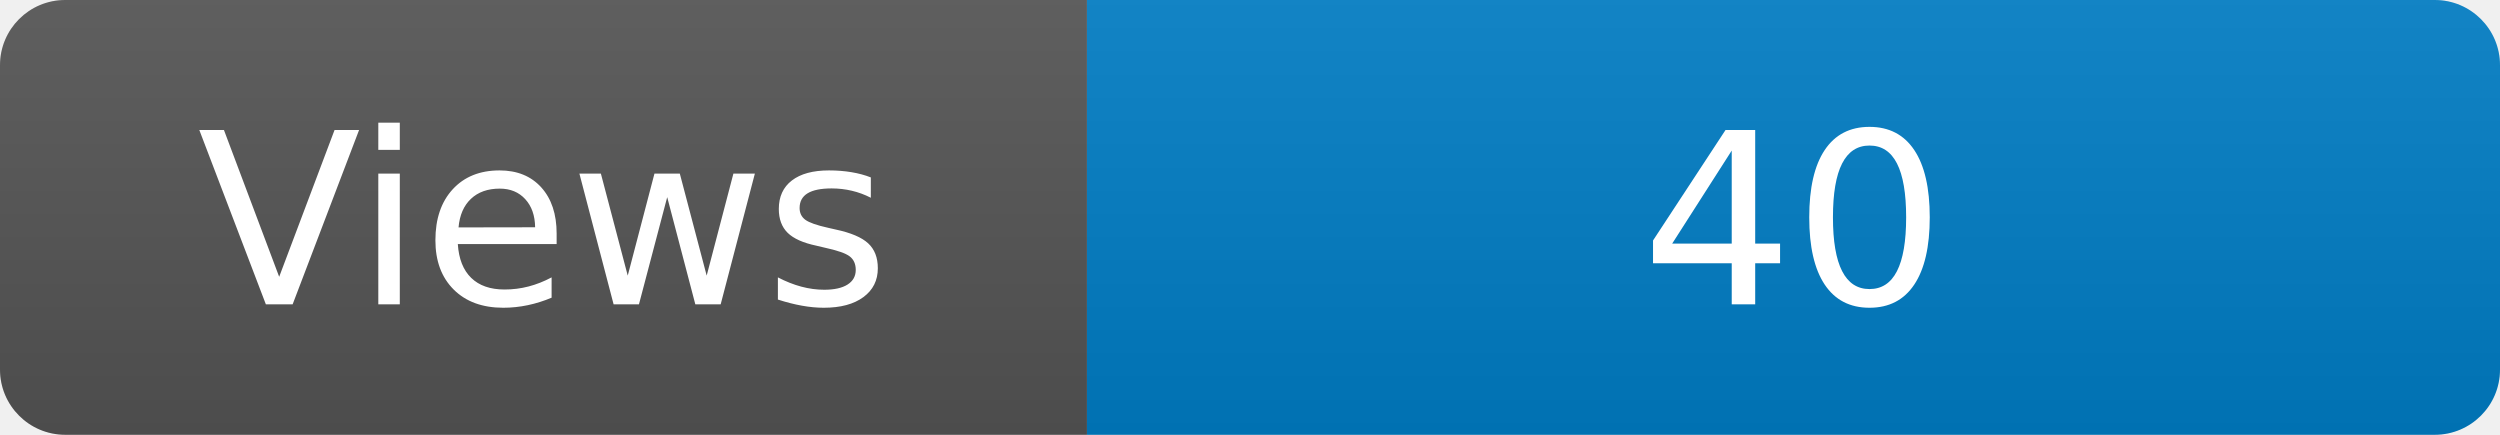
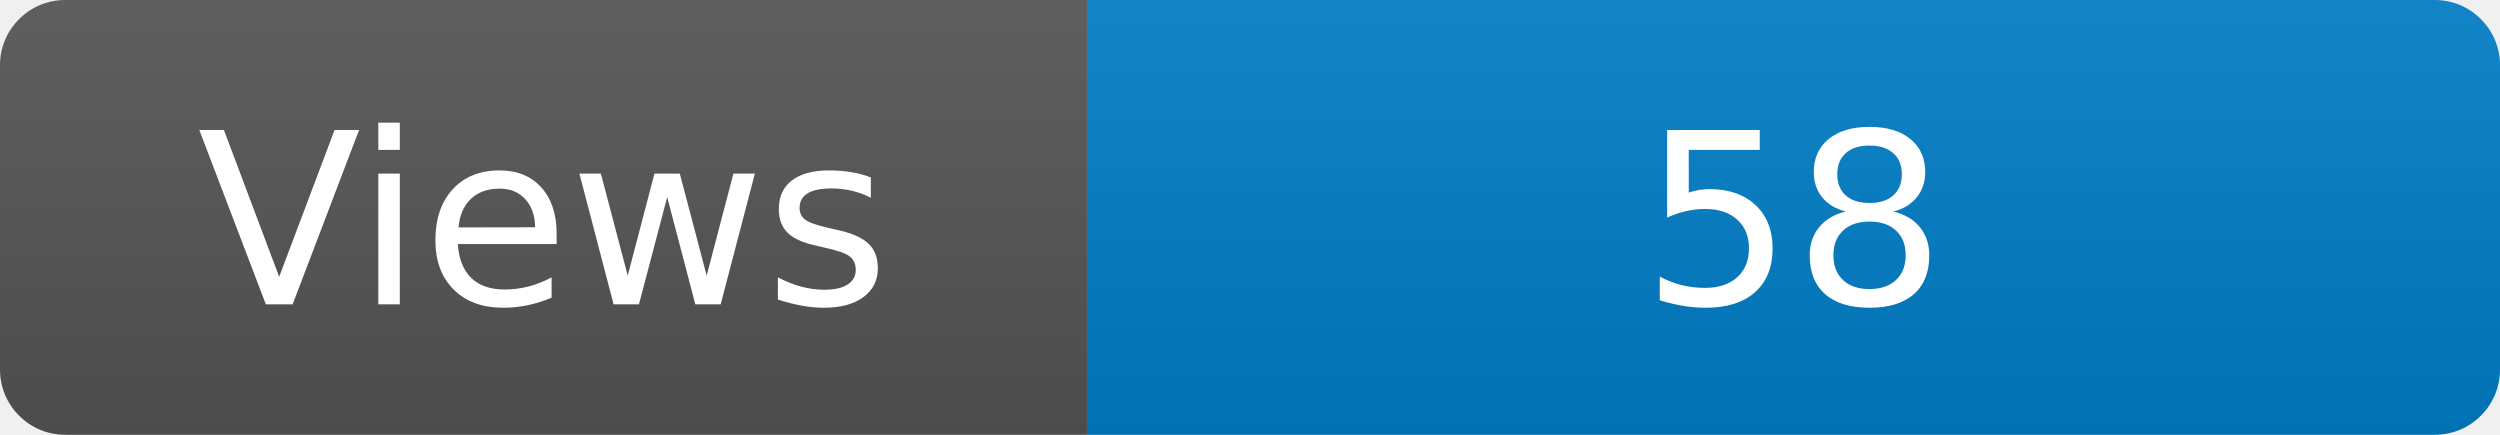
<svg xmlns="http://www.w3.org/2000/svg" width="115" height="20" role="img" aria-label="Maintained?: yes">
  <linearGradient id="s" x2="0" y2="100%">
    <stop offset="0" stop-color="#bbb" stop-opacity=".1" />
    <stop offset="1" stop-opacity=".1" />
  </linearGradient>
  <clipPath id="r">
    <rect width="115" height="20" rx="3" fill="#fff" />
  </clipPath>
  <g clip-path="url(#r)">
    <rect width="50" height="20" fill="#555" />
    <rect x="50" width="160" height="20" fill="#007ec6" />
    <rect width="115" height="20" fill="url(#s)" />
  </g>
  <g fill="#fff" text-anchor="middle" font-family="Verdana,Geneva,DejaVu Sans,sans-serif" font-size="110">
    <text x="250" y="140" transform="scale(.1)" fill="#fff">Views</text>
-     <text x="825" y="140" transform="scale(.1)" fill="#fff">40</text>
+     <text x="825" y="140" transform="scale(.1)" fill="#fff">58</text>
  </g>
</svg>
